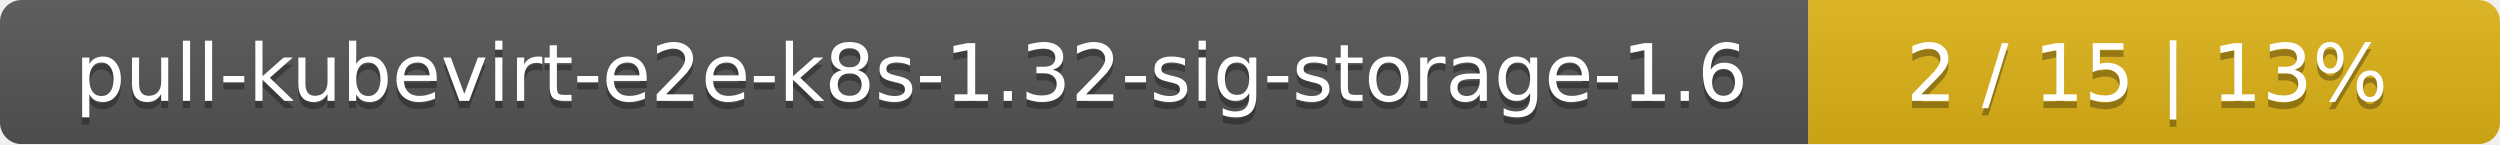
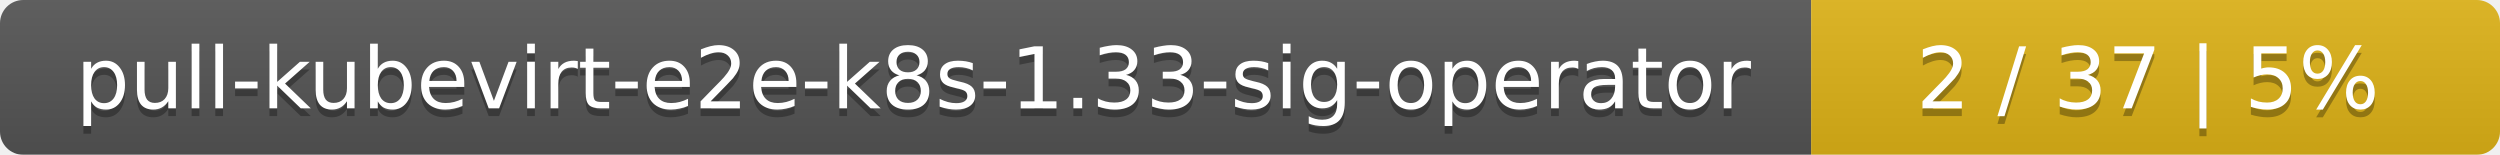
- <svg xmlns="http://www.w3.org/2000/svg" width="347" height="20">
+ <svg xmlns="http://www.w3.org/2000/svg" width="323" height="20">
  <linearGradient id="smooth" x2="0" y2="100%">
    <stop offset="0" stop-color="#bbb" stop-opacity=".1" />
    <stop offset="1" stop-opacity=".1" />
  </linearGradient>
  <mask id="round">
-     <rect width="347" height="20" rx="3" fill="#fff" />
+     <rect width="323" height="20" rx="3" fill="#fff" />
  </mask>
  <g mask="url(#round)">
-     <rect width="251" height="20" fill="#555" />
-     <rect x="251" width="96" height="20" fill="#dfb317" />
-     <rect width="347" height="20" fill="url(#smooth)" />
+     <rect width="234" height="20" fill="#555" />
+     <rect x="234" width="89" height="20" fill="#dfb317" />
+     <rect width="323" height="20" fill="url(#smooth)" />
  </g>
  <g fill="#fff" text-anchor="middle" font-family="DejaVu Sans,Verdana,Geneva,sans-serif" font-size="11">
-     <text x="126.5" y="15" fill="#010101" fill-opacity=".3">pull-kubevirt-e2e-k8s-1.32-sig-storage-1.6</text>
-     <text x="126.5" y="14">pull-kubevirt-e2e-k8s-1.32-sig-storage-1.6</text>
-     <text x="298" y="15" fill="#010101" fill-opacity=".3">2 / 15    |    13%</text>
-     <text x="298" y="14">2 / 15    |    13%</text>
+     <text x="118" y="15" fill="#010101" fill-opacity=".3">pull-kubevirt-e2e-k8s-1.33-sig-operator</text>
+     <text x="118" y="14">pull-kubevirt-e2e-k8s-1.33-sig-operator</text>
+     <text x="277.5" y="15" fill="#010101" fill-opacity=".3">2 / 37    |    5%</text>
+     <text x="277.5" y="14">2 / 37    |    5%</text>
  </g>
</svg>
